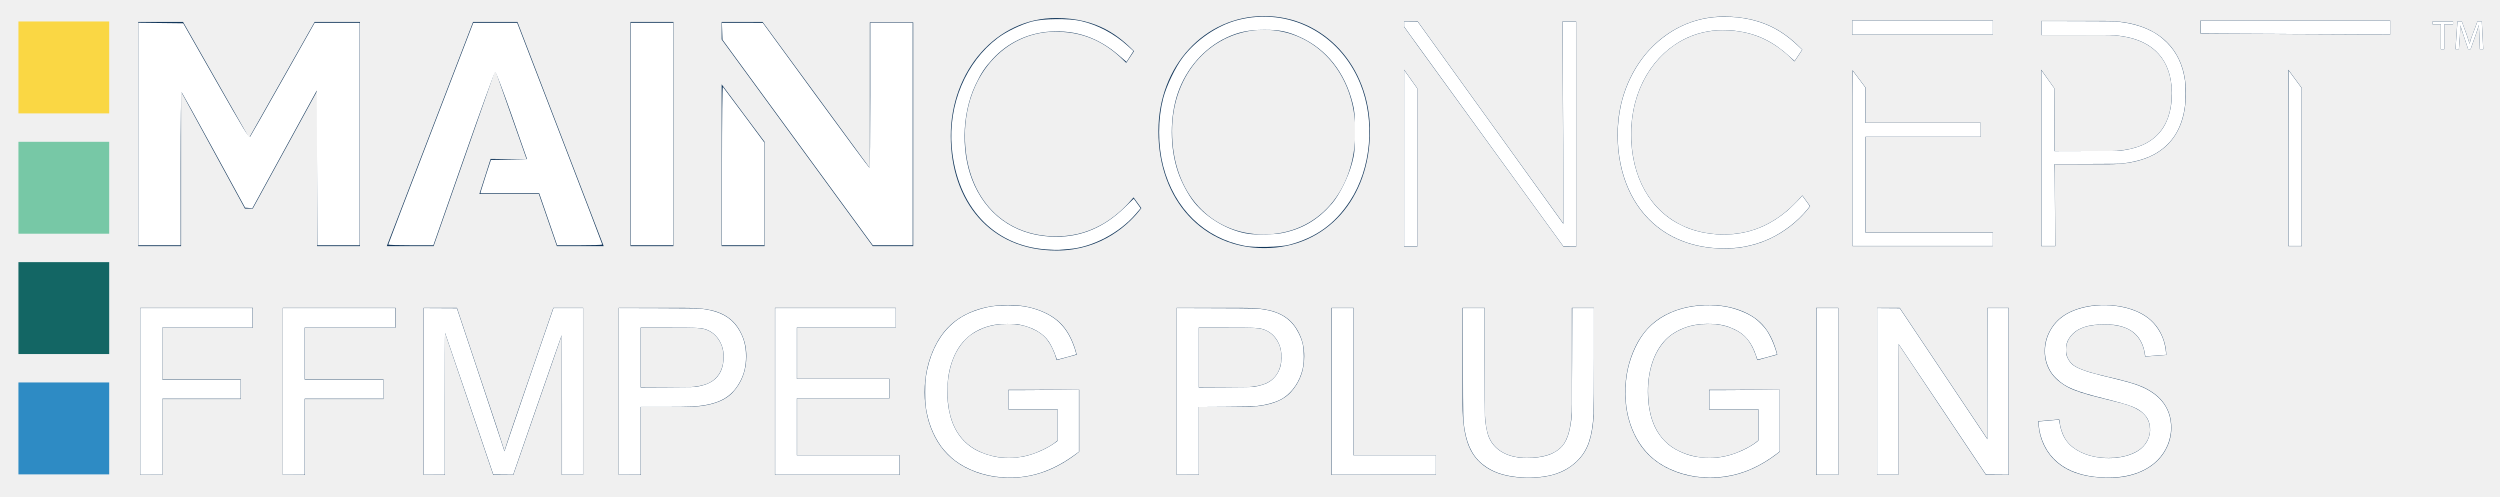
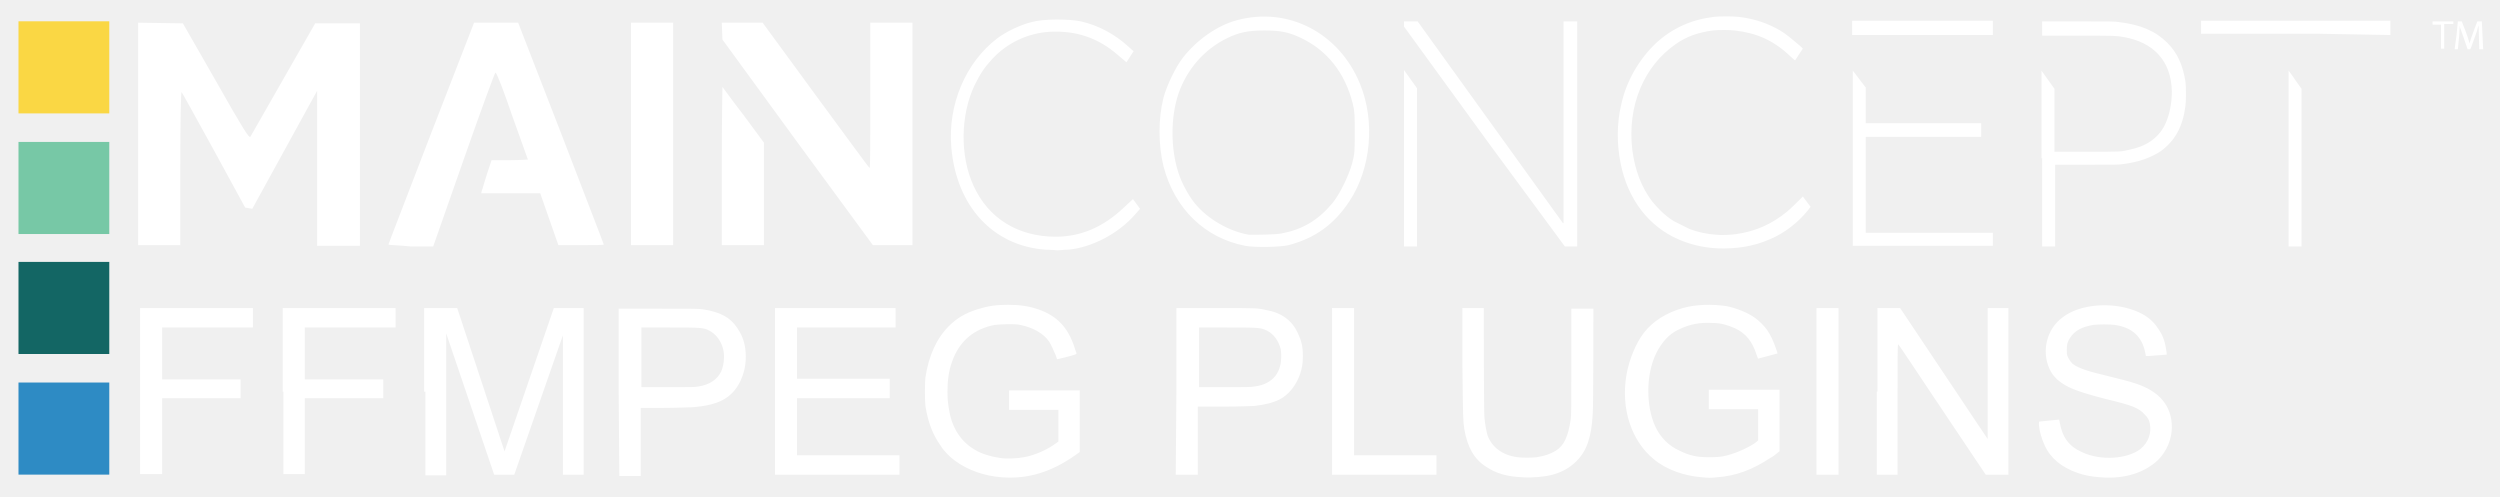
- <svg xmlns="http://www.w3.org/2000/svg" width="136mm" height="27mm" viewBox="0 0 136 27" version="1.1" id="svg247" xml:space="preserve">
-   <defs id="defs244">
-     <rect x="172.506" y="55.448" width="303.117" height="46.515" id="rect1231" />
-     <rect x="172.198" y="55.756" width="304.966" height="32.653" id="rect1225" />
-     <rect x="2.464" y="124.451" width="475.007" height="93.03" id="rect1169" />
-     <rect x="33.269" y="218.097" width="478.395" height="36.657" id="rect649" />
-     <rect x="256.91" y="235.655" width="213.476" height="25.876" id="rect639" />
-     <rect x="61.609" y="231.035" width="406.313" height="105.66" id="rect583" />
-     <rect x="172.506" y="55.448" width="303.117" height="46.515" id="rect1231-6" />
-     <rect x="172.506" y="55.448" width="481.326" height="88.247" id="rect1231-2" />
-   </defs>
-   <g id="layer1">
-     <g id="g451" transform="matrix(0.2651667,0,0,0.2651667,6.555594,38.8049)">
-       <g id="g1022" transform="translate(33.81052,-55.3263)">
-         <g id="g1148" transform="translate(-18.74947,-96.51365)">
-           <g id="g443-9" transform="translate(-20.33282,-4.002739)">
-             <g id="g429-3">
-               <path class="st0" d="m 175.6,37.4 c 0,-13.4 9.4,-24.2 21.6,-24.2 8.7,0 13.1,3.9 16,6.8 l -1.6,2.4 c -3.1,-3.1 -7.3,-6.4 -14.5,-6.4 -10.7,0 -18.6,9.4 -18.6,21.3 0,11.9 7.1,20.7 18.8,20.7 8.2,0 13.3,-5 15.8,-8 l 1.6,2.2 c -2.3,3.1 -8,8.7 -17.4,8.7 -13.7,0 -21.7,-10.2 -21.7,-23.5 z" id="path407-2" style="fill:#12365a" />
-               <polygon class="st0" points="360.6,23.9 363.3,27.5 363.3,34.7 386.9,34.7 386.9,37.6 363.3,37.6 363.3,57.2 389.4,57.2 389.4,60 360.6,60 " id="polygon409-5" style="fill:#12365a" />
-               <g id="g421-9">
-                 <path class="st0" d="m 402.1,40.5 h 11 c 8.8,0 13,-4.3 13,-11.9 0,-6.5 -3.6,-11.9 -13.7,-11.9 h -10.2 -2.9 v -2.9 h 13.1 c 11.4,0 16.6,6.4 16.6,14.7 0,9.4 -5.3,14.7 -15.9,14.7 h -11 l 0.1,16.8 h -2.9 V 23.8 l 2.7,3.8 0.1,12.9" id="path411-4" style="fill:#12365a" />
-                 <path class="st0" d="m 312.4,37.1 c 0,-13.4 9.5,-24.2 21.8,-24.2 8.8,0 13.2,3.9 16.1,6.8 l -1.6,2.4 c -3.1,-3.1 -7.4,-6.4 -14.7,-6.4 -10.8,0 -18.8,9.4 -18.8,21.3 0,11.9 7.2,20.6 19.1,20.6 8.3,0 13.4,-5 16,-8 l 1.6,2.2 c -2.3,3.1 -8.1,8.7 -17.5,8.7 -14,0 -22,-10.1 -22,-23.4 z" id="path413-4" style="fill:#12365a" />
-                 <rect x="360.5" y="13.7" class="st0" width="28.9" height="2.9" id="rect415-4" style="fill:#12365a" />
-                 <polygon class="st0" points="301.3,55.4 301.1,13.9 303.9,13.9 303.9,60.1 301.3,60.1 271.4,18.9 268.6,15 268.6,13.9 271.4,13.9 " id="polygon417-5" style="fill:#12365a" />
-                 <polygon class="st0" points="470.9,13.7 470.9,16.6 432,16.4 432,13.7 " id="polygon419-9" style="fill:#12365a" />
-               </g>
-               <path class="st0" d="m 261.6,36.4 c 0,13.8 -8.9,24 -21.7,24 -12.3,0 -21.7,-9.6 -21.7,-24 0,-13.4 9.5,-23.6 21.7,-23.6 12.2,0 21.7,10.2 21.7,23.6 z m -40.6,0 c 0,13 8.2,21.2 18.8,21.2 11,0 18.8,-8.7 18.8,-21.2 0,-11.9 -8.1,-20.8 -18.8,-20.8 -10.6,0.1 -18.8,8.9 -18.8,20.8 z" id="path423-7" style="fill:#12365a" />
-               <polygon class="st0" points="271.3,27.6 271.3,60.1 268.6,60.1 268.6,23.8 " id="polygon425-1" style="fill:#12365a" />
-               <polygon class="st0" points="452.8,27.6 452.8,60 450,60 450,23.8 " id="polygon427-0" style="fill:#12365a" />
-             </g>
-             <g id="g441-4">
-               <path class="st0" d="m 118.7,14 v 46 h -8.8 V 14 Z" id="path431-12" style="fill:#12365a" />
-               <polygon class="st0" points="69.5,60 82,24.3 82.3,24.3 88.6,42.2 81.2,42.1 78.9,49.3 91.1,49.3 94.8,60 104.4,60 86.7,14 77.6,14 59.9,60 " id="polygon433-60" style="fill:#12365a" />
-               <polygon class="st0" points="137.4,60 128.6,60 128.6,26.8 137.4,38.6 " id="polygon435-2" style="fill:#12365a" />
-               <polygon class="st0" points="159.6,60 167.9,60 167.9,14.1 159,14.1 159,44 137,14 128.6,14 128.6,17.6 " id="polygon437-9" style="fill:#12365a" />
-               <polygon class="st0" points="45.6,60 54.4,60 54.4,14 45.1,14 31.7,37.7 31.6,37.7 18.1,14 8.9,14 8.9,60 17.7,60 17.7,28.3 30.8,52.3 32.4,52.3 45.6,28.2 " id="polygon439-5" style="fill:#12365a" />
-             </g>
-           </g>
-           <g id="g449-51" transform="translate(-20.33282,-4.002739)">
-             <path class="st0" d="m 481.3,14.5 h -1.7 v -0.6 h 4.2 v 0.6 H 482 v 5.1 h -0.7 z" id="path445-1" style="fill:#12365a" />
-             <path class="st0" d="m 489.2,17 c 0,-0.8 -0.1,-1.7 -0.1,-2.4 v 0 c -0.2,0.7 -0.4,1.4 -0.7,2.2 l -1,2.8 h -0.5 L 486,16.9 c -0.3,-0.8 -0.5,-1.5 -0.7,-2.2 v 0 c 0,0.7 -0.1,1.7 -0.1,2.5 l -0.2,2.4 h -0.7 l 0.4,-5.7 h 0.9 l 1,2.7 c 0.2,0.7 0.4,1.3 0.6,1.9 v 0 c 0.1,-0.6 0.3,-1.2 0.6,-1.9 l 1,-2.7 h 0.9 l 0.3,5.7 h -0.7 z" id="path447-2" style="fill:#12365a" />
-           </g>
-           <rect style="fill:#fad744;fill-opacity:1;stroke-width:0.436" id="rect333-67" width="18.856" height="18.62" x="9.904" y="17.383" transform="rotate(90)" />
-           <rect style="fill:#77c8a6;fill-opacity:1;stroke-width:0.436" id="rect333-6-2" width="18.856" height="18.62" x="34.59" y="17.383" transform="rotate(90)" />
-           <rect style="fill:#136664;fill-opacity:1;stroke-width:0.436" id="rect333-6-9-8" width="18.856" height="18.62" x="59.276" y="17.383" transform="rotate(90)" />
-           <rect style="fill:#2e8bc4;fill-opacity:1;stroke-width:0.436" id="rect333-6-9-0-4" width="18.856" height="18.62" x="83.962" y="17.383" transform="rotate(90)" />
-         </g>
-         <text xml:space="preserve" transform="matrix(0.9978,0,0,0.9978,-58.22568,-89.78575)" id="text1223" style="font-size:32px;white-space:pre;shape-inside:url(#rect1225);display:inline;fill:#2e8bc4;fill-opacity:1" />
-         <g aria-label="FFMPEG PLUGINS" transform="matrix(0.9978,0,0,0.9978,-205.8165,-92.04234)" id="text1229-3" style="font-size:48px;font-family:Arial;-inkscape-font-specification:Arial;white-space:pre;shape-inside:url(#rect1231-2);fill:#12365a">
-           <path d="M 176.443,98.685 V 64.326 h 23.18 v 4.055 h -18.633 v 10.641 h 16.125 v 4.055 h -16.125 v 15.609 z" id="path215" />
-           <path d="M 205.764,98.685 V 64.326 h 23.18 v 4.055 h -18.633 v 10.641 h 16.125 v 4.055 h -16.125 v 15.609 z" id="path217" />
-           <path d="M 234.709,98.685 V 64.326 h 6.844 l 8.133,24.328 q 1.125,3.398 1.641,5.086 0.586,-1.875 1.828,-5.508 l 8.227,-23.906 h 6.117 v 34.359 h -4.383 V 69.928 l -9.984,28.758 h -4.102 l -9.938,-29.25 v 29.25 z" id="path219" />
-           <path d="M 274.834,98.685 V 64.326 h 12.961 q 3.422,0 5.227,0.328 2.531,0.422 4.242,1.617 1.711,1.172 2.742,3.305 1.055,2.133 1.055,4.688 0,4.383 -2.789,7.43 -2.789,3.023 -10.078,3.023 h -8.812 v 13.969 z m 4.547,-18.023 h 8.883 q 4.406,0 6.258,-1.641 1.852,-1.641 1.852,-4.617 0,-2.156 -1.102,-3.68 -1.078,-1.547 -2.859,-2.039 -1.148,-0.305 -4.242,-0.305 h -8.789 z" id="path221" />
-           <path d="M 306.943,98.685 V 64.326 h 24.844 v 4.055 h -20.297 v 10.523 h 19.008 v 4.031 h -19.008 v 11.695 h 21.094 v 4.055 z" id="path223" />
-           <path d="m 354.943,85.209 v -4.031 l 14.555,-0.023 v 12.75 q -3.352,2.672 -6.914,4.031 -3.562,1.336 -7.312,1.336 -5.062,0 -9.211,-2.156 -4.125,-2.18 -6.234,-6.281 -2.109,-4.102 -2.109,-9.164 0,-5.016 2.086,-9.352 2.109,-4.359 6.047,-6.469 3.938,-2.109 9.07,-2.109 3.727,0 6.727,1.219 3.023,1.195 4.734,3.352 1.711,2.156 2.602,5.625 l -4.102,1.125 q -0.773,-2.625 -1.922,-4.125 -1.148,-1.5 -3.281,-2.391 -2.133,-0.914 -4.734,-0.914 -3.117,0 -5.391,0.961 -2.273,0.938 -3.68,2.484 -1.383,1.547 -2.156,3.398 -1.312,3.188 -1.312,6.914 0,4.594 1.57,7.688 1.594,3.094 4.617,4.594 3.023,1.5 6.422,1.5 2.953,0 5.766,-1.125 2.812,-1.148 4.266,-2.438 v -6.398 z" id="path225" />
-           <path d="M 389.537,98.685 V 64.326 h 12.961 q 3.422,0 5.227,0.328 2.531,0.422 4.242,1.617 1.711,1.172 2.742,3.305 1.055,2.133 1.055,4.688 0,4.383 -2.789,7.43 -2.789,3.023 -10.078,3.023 h -8.812 v 13.969 z m 4.547,-18.023 h 8.883 q 4.406,0 6.258,-1.641 1.852,-1.641 1.852,-4.617 0,-2.156 -1.102,-3.68 -1.078,-1.547 -2.859,-2.039 -1.148,-0.305 -4.242,-0.305 h -8.789 z" id="path227" />
-           <path d="M 421.365,98.685 V 64.326 h 4.547 v 30.305 h 16.922 v 4.055 z" id="path229" />
-           <path d="m 470.795,64.326 h 4.547 v 19.852 q 0,5.18 -1.172,8.227 -1.172,3.047 -4.242,4.969 -3.047,1.898 -8.016,1.898 -4.828,0 -7.898,-1.664 -3.07,-1.664 -4.383,-4.805 -1.312,-3.164 -1.312,-8.625 V 64.326 h 4.547 v 19.828 q 0,4.477 0.82,6.609 0.844,2.109 2.859,3.258 2.039,1.148 4.969,1.148 5.016,0 7.148,-2.273 2.133,-2.273 2.133,-8.742 z" id="path231" />
-           <path d="m 498.99,85.209 v -4.031 l 14.555,-0.023 v 12.75 q -3.352,2.672 -6.914,4.031 -3.562,1.336 -7.312,1.336 -5.062,0 -9.211,-2.156 -4.125,-2.18 -6.234,-6.281 -2.109,-4.102 -2.109,-9.164 0,-5.016 2.086,-9.352 2.109,-4.359 6.047,-6.469 3.938,-2.109 9.07,-2.109 3.727,0 6.727,1.219 3.023,1.195 4.734,3.352 1.711,2.156 2.602,5.625 l -4.102,1.125 q -0.773,-2.625 -1.922,-4.125 -1.148,-1.5 -3.281,-2.391 -2.133,-0.914 -4.734,-0.914 -3.117,0 -5.391,0.961 -2.273,0.938 -3.68,2.484 -1.383,1.547 -2.156,3.398 -1.312,3.188 -1.312,6.914 0,4.594 1.57,7.688 1.594,3.094 4.617,4.594 3.023,1.5 6.422,1.5 2.953,0 5.766,-1.125 2.812,-1.148 4.266,-2.438 v -6.398 z" id="path233" />
-           <path d="M 521.021,98.685 V 64.326 h 4.547 v 34.359 z" id="path235" />
-           <path d="M 533.537,98.685 V 64.326 h 4.664 l 18.047,26.977 V 64.326 h 4.359 v 34.359 h -4.664 l -18.047,-27 v 27 z" id="path237" />
-           <path d="m 566.701,87.646 4.289,-0.375 q 0.305,2.578 1.406,4.242 1.125,1.641 3.469,2.672 2.344,1.008 5.273,1.008 2.602,0 4.594,-0.773 1.992,-0.773 2.953,-2.109 0.984,-1.359 0.984,-2.953 0,-1.617 -0.938,-2.812 -0.938,-1.219 -3.094,-2.039 -1.383,-0.539 -6.117,-1.664 -4.734,-1.148 -6.633,-2.156 -2.461,-1.289 -3.68,-3.188 -1.195,-1.922 -1.195,-4.289 0,-2.602 1.477,-4.852 1.477,-2.273 4.312,-3.445 2.836,-1.172 6.305,-1.172 3.82,0 6.727,1.242 2.93,1.219 4.5,3.609 1.57,2.391 1.688,5.414 l -4.359,0.328 q -0.352,-3.258 -2.391,-4.922 -2.016,-1.664 -5.977,-1.664 -4.125,0 -6.023,1.523 -1.875,1.5 -1.875,3.633 0,1.852 1.336,3.047 1.312,1.195 6.844,2.461 5.555,1.242 7.617,2.18 3,1.383 4.43,3.516 1.43,2.109 1.43,4.875 0,2.742 -1.57,5.18 -1.57,2.414 -4.523,3.773 -2.93,1.336 -6.609,1.336 -4.664,0 -7.828,-1.359 -3.141,-1.359 -4.945,-4.078 -1.781,-2.742 -1.875,-6.188 z" id="path239" />
-         </g>
-         <path style="fill:#ffffff;stroke-width:0.218" d="M 28.426,27.55 V 4.674 l 4.621,0.059 4.621,0.059 6.745,11.842 c 5.761,10.116 6.783,11.789 7.011,11.478 0.146,-0.2 3.192,-5.552 6.768,-11.892 l 6.502,-11.528 4.629,-0.004 4.629,-0.004 V 27.554 50.426 h -4.355 -4.355 l -0.056,-15.905 -0.056,-15.905 -6.624,12.104 -6.624,12.104 -0.744,-0.066 -0.744,-0.066 L 43.967,30.931 C 40.433,24.461 37.451,19.075 37.34,18.961 37.217,18.835 37.139,24.898 37.139,34.59 v 15.836 h -4.356 -4.356 z" id="path438" transform="matrix(0.9978,0,0,0.9978,-58.53305,-91.01522)" />
-         <path style="fill:#ffffff;stroke-width:0.218" d="m 79.832,50.283 c 0,-0.079 3.934,-10.371 8.743,-22.871 L 97.317,4.683 h 4.505 4.505 l 8.752,22.725 c 4.814,12.499 8.752,22.791 8.752,22.871 0,0.081 -2.088,0.147 -4.639,0.147 h -4.639 l -1.841,-5.336 -1.841,-5.336 -6.049,-8.72e-4 -6.049,-8.71e-4 0.142,-0.566 c 0.078,-0.311 0.564,-1.855 1.081,-3.431 l 0.939,-2.865 3.715,-0.06 c 2.043,-0.033 3.715,-0.089 3.715,-0.124 0,-0.036 -1.414,-4.077 -3.141,-8.98 -1.764,-5.006 -3.255,-8.915 -3.401,-8.915 -0.148,0 -2.933,7.64 -6.491,17.807 l -6.231,17.807 h -4.635 c -2.549,0 -4.635,-0.064 -4.635,-0.143 z" id="path440" transform="matrix(0.9978,0,0,0.9978,-58.53305,-91.01522)" />
-         <path style="fill:#ffffff;stroke-width:0.218" d="M 129.713,27.554 V 4.683 h 4.356 4.356 V 27.554 50.426 h -4.356 -4.356 z" id="path442" transform="matrix(0.9978,0,0,0.9978,-58.53305,-91.01522)" />
-         <path style="fill:#ffffff;stroke-width:0.218" d="m 148.445,34.045 c 0,-9.246 0.082,-16.29 0.189,-16.173 0.104,0.114 2.064,2.734 4.356,5.823 l 4.168,5.616 v 10.557 10.557 h -4.356 -4.356 z" id="path444" transform="matrix(0.9978,0,0,0.9978,-58.53305,-91.01522)" />
-         <path style="fill:#ffffff;stroke-width:0.218" d="m 164.006,29.294 -15.452,-21.132 -0.063,-1.739 -0.063,-1.739 4.202,0.007 4.202,0.007 10.891,14.904 c 5.99,8.197 10.965,14.908 11.054,14.914 0.09,0.005 0.163,-6.705 0.163,-14.911 V 4.683 h 4.356 4.356 V 27.554 50.426 h -4.098 -4.098 z" id="path446" transform="matrix(0.9978,0,0,0.9978,-58.53305,-91.01522)" />
-         <path style="fill:#ffffff;stroke-width:0.218" d="m 214.99,51.271 c -10.8,-0.815 -18.233,-8.879 -19.29,-20.928 -0.777,-8.849 2.872,-17.551 9.442,-22.52 1.732,-1.31 4.79,-2.788 7.017,-3.393 2.27,-0.616 7.618,-0.676 10.081,-0.113 3.446,0.788 6.836,2.586 9.622,5.104 l 1.188,1.074 -0.716,1.115 -0.716,1.115 -1.671,-1.428 c -4.172,-3.566 -8.701,-5.123 -13.978,-4.805 -4.552,0.275 -8.741,2.252 -11.825,5.583 -1.652,1.785 -2.412,2.927 -3.564,5.359 -2.934,6.195 -3.018,14.599 -0.205,20.687 3.127,6.768 9.203,10.569 16.874,10.558 5.184,-0.008 9.784,-1.972 13.877,-5.923 l 1.979,-1.911 0.708,0.986 0.708,0.986 -1.009,1.181 c -3.336,3.905 -8.914,6.835 -13.707,7.2 -0.853,0.065 -1.796,0.145 -2.096,0.177 -0.299,0.032 -1.525,-0.015 -2.723,-0.105 z" id="path448" transform="matrix(0.9978,0,0,0.9978,-58.53305,-91.01522)" />
-         <path style="fill:#ffffff;stroke-width:0.218" d="m 255.94,50.554 c -8.332,-1.616 -14.503,-7.645 -16.775,-16.39 -1.127,-4.337 -1.121,-9.689 0.015,-14.016 0.66,-2.512 2.499,-6.35 3.976,-8.294 2.772,-3.649 7.11,-6.619 11.264,-7.711 10.497,-2.761 20.993,2.648 25.236,13.003 3.151,7.689 2.309,17.437 -2.086,24.163 -3.091,4.731 -6.945,7.513 -12.481,9.011 -1.802,0.488 -7.138,0.624 -9.149,0.234 z m 7.55,-2.615 c 4.218,-0.813 7.468,-2.721 10.373,-6.09 1.512,-1.753 3.382,-5.522 4.121,-8.305 0.526,-1.982 0.58,-2.552 0.591,-6.317 0.01,-3.551 -0.055,-4.401 -0.459,-5.99 -1.628,-6.403 -5.377,-11.123 -10.808,-13.608 -2.586,-1.183 -4.241,-1.516 -7.448,-1.499 -3.145,0.017 -5.225,0.448 -7.662,1.589 -4.602,2.153 -8.307,6.379 -10.04,11.449 -1.658,4.854 -1.642,11.227 0.042,16.178 0.729,2.142 2.114,4.737 3.347,6.266 2.692,3.342 7.16,5.912 11.264,6.479 1.553,0.215 5.206,0.131 6.679,-0.152 z" id="path450" transform="matrix(0.9978,0,0,0.9978,-58.53305,-91.01522)" />
-         <path style="fill:#ffffff;stroke-width:0.054" d="M 306.352,29.852 C 298.049,18.405 290.679,8.237 289.975,7.256 L 288.695,5.472 V 4.954 4.436 l 1.401,0.015 1.401,0.015 14.911,20.693 c 8.201,11.381 14.932,20.73 14.958,20.774 0.026,0.045 0.063,0.065 0.083,0.045 0.029,-0.029 -0.088,-30.334 -0.152,-39.239 l -0.016,-2.301 h 1.377 1.377 V 27.554 50.671 l -1.293,-0.003 -1.293,-0.003 -15.098,-20.813 z" id="path452" transform="matrix(0.9978,0,0,0.9978,-58.53305,-91.01522)" />
-         <path style="fill:#ffffff;stroke-width:0.054" d="m 353.205,51.051 c -2.983,-0.16 -5.708,-0.785 -8.198,-1.881 -6.126,-2.698 -10.342,-8.243 -11.817,-15.543 -0.806,-3.988 -0.766,-8.286 0.111,-12.11 1.124,-4.9 3.676,-9.391 7.123,-12.536 3.464,-3.161 7.474,-4.983 11.983,-5.443 1.127,-0.115 3.861,-0.087 5.01,0.052 3.272,0.396 6.041,1.327 8.495,2.856 1.388,0.865 2.588,1.822 4.094,3.266 l 0.53,0.508 -0.768,1.153 c -0.422,0.634 -0.775,1.161 -0.784,1.172 -0.009,0.011 -0.379,-0.317 -0.823,-0.728 -3.621,-3.354 -7.013,-4.97 -11.562,-5.507 -1.122,-0.133 -3.456,-0.132 -4.493,9.498e-4 -2.886,0.37 -5.31,1.264 -7.65,2.82 -6.548,4.355 -9.969,12.704 -8.901,21.719 0.485,4.092 1.909,7.729 4.157,10.619 1.184,1.522 2.711,2.904 4.362,3.947 0.734,0.464 2.346,1.258 3.188,1.57 1.725,0.639 3.591,1.032 5.633,1.186 1.041,0.078 3.098,0.036 4.019,-0.084 3.908,-0.506 7.285,-2.021 10.494,-4.707 0.604,-0.506 2.241,-2.111 2.763,-2.71 l 0.387,-0.444 0.779,1.07 c 0.428,0.589 0.78,1.084 0.78,1.1 6.5e-4,0.017 -0.228,0.312 -0.509,0.656 -2.041,2.506 -4.912,4.72 -7.863,6.066 -3.25,1.481 -6.804,2.133 -10.543,1.932 z" id="path454" transform="matrix(0.9978,0,0,0.9978,-58.53305,-91.01522)" />
-         <path style="fill:#ffffff;stroke-width:0.054" d="m 380.888,32.526 c 0,-10.224 0.021,-18.013 0.047,-17.984 0.026,0.028 0.626,0.826 1.334,1.772 l 1.287,1.72 v 3.63 3.63 h 11.844 11.844 v 1.416 1.416 H 395.4 383.556 v 9.856 9.856 h 13.097 13.097 v 1.361 1.361 h -14.431 -14.431 z" id="path456" transform="matrix(0.9978,0,0,0.9978,-58.53305,-91.01522)" />
-         <path style="fill:#ffffff;stroke-width:0.054" d="M 380.834,5.663 V 4.22 h 14.458 14.458 v 1.443 1.443 h -14.458 -14.458 z" id="path458" transform="matrix(0.9978,0,0,0.9978,-58.53305,-91.01522)" />
-         <path style="fill:#ffffff;stroke-width:0.054" d="M 419.715,32.5 V 14.439 l 1.321,1.847 1.321,1.847 0.034,4.111 c 0.019,2.261 0.037,5.172 0.041,6.469 l 0.007,2.357 6.603,-0.02 c 7.25,-0.022 6.925,-0.008 8.714,-0.368 3.438,-0.691 5.989,-2.442 7.383,-5.067 0.998,-1.879 1.505,-4.399 1.407,-6.993 C 446.304,12.328 442.833,8.476 436.487,7.463 435.002,7.226 434.579,7.215 426.976,7.215 h -7.261 V 5.769 4.324 l 7.501,0.02 c 6.657,0.018 7.59,0.03 8.291,0.113 4.49,0.531 7.611,1.864 10.021,4.281 2.073,2.079 3.266,4.616 3.74,7.953 0.137,0.965 0.137,3.957 -10e-4,4.983 -0.569,4.236 -2.193,7.192 -5.092,9.269 -1.952,1.398 -4.475,2.267 -7.742,2.666 -0.636,0.078 -1.633,0.093 -7.37,0.111 l -6.635,0.021 0.032,1.89 c 0.018,1.039 0.047,4.824 0.065,8.411 l 0.033,6.521 h -1.421 -1.421 z" id="path460" transform="matrix(0.9978,0,0,0.9978,-58.53305,-91.01522)" />
-         <path style="fill:#ffffff;stroke-width:0.054" d="m 476.43,7.02 c -7.398,-0.039 -15.809,-0.087 -18.692,-0.107 l -5.241,-0.037 V 5.548 4.22 h 19.468 19.468 v 1.443 1.443 l -0.776,-0.008 c -0.427,-0.004 -6.829,-0.04 -14.226,-0.079 z" id="path462" transform="matrix(0.9978,0,0,0.9978,-58.53305,-91.01522)" />
-         <path style="fill:#ffffff;stroke-width:0.054" d="m 470.522,32.501 c 0,-9.934 0.01,-18.051 0.022,-18.038 0.012,0.012 0.625,0.841 1.361,1.842 l 1.339,1.819 v 16.219 16.219 h -1.361 -1.361 z" id="path466" transform="matrix(0.9978,0,0,0.9978,-58.53305,-91.01522)" />
-         <path style="fill:#ffffff;stroke-width:0.014" d="m 505.069,7.266 c 0.11,-1.563 0.201,-2.843 0.201,-2.845 4.6e-4,-0.002 0.201,-0.003 0.447,-0.003 l 0.446,3.155e-4 0.494,1.337 c 0.272,0.735 0.512,1.395 0.533,1.467 0.221,0.732 0.552,1.767 0.573,1.789 0.006,0.007 0.015,-0.012 0.021,-0.041 0.073,-0.433 0.253,-1.021 0.481,-1.58 0.051,-0.126 0.322,-0.846 0.602,-1.6 L 509.375,4.418 h 0.445 0.445 l 0.009,0.126 c 0.006,0.093 0.293,5.531 0.293,5.56 0,0.003 -0.155,0.005 -0.344,0.005 h -0.344 l -0.051,-1.378 c -0.028,-0.758 -0.057,-1.547 -0.065,-1.754 -0.008,-0.206 -0.026,-0.571 -0.041,-0.81 -0.015,-0.239 -0.031,-0.574 -0.036,-0.745 -0.005,-0.171 -0.013,-0.305 -0.019,-0.3 -0.005,0.006 -0.057,0.176 -0.115,0.378 -0.144,0.503 -0.31,1.03 -0.439,1.396 -0.114,0.322 -1.124,3.148 -1.14,3.189 -0.008,0.021 -0.034,0.024 -0.256,0.024 l -0.247,-5e-5 -0.492,-1.467 c -0.271,-0.807 -0.556,-1.657 -0.635,-1.889 -0.079,-0.232 -0.206,-0.633 -0.282,-0.892 -0.076,-0.258 -0.151,-0.513 -0.167,-0.565 l -0.029,-0.095 -0.01,0.279 c -0.006,0.153 -0.023,0.509 -0.038,0.79 -0.044,0.799 -0.054,1.042 -0.054,1.23 -1.5e-4,0.139 -0.164,2.241 -0.198,2.538 l -0.008,0.071 h -0.343 -0.343 z" id="path468" transform="matrix(0.9978,0,0,0.9978,-58.53305,-91.01522)" />
-         <path style="fill:#ffffff;stroke-width:0.014" d="M 501.867,7.556 V 5.003 h -0.858 -0.858 V 4.71 4.418 h 2.103 2.103 v 0.293 0.293 h -0.905 -0.905 v 2.553 2.553 h -0.34 -0.34 z" id="path470" transform="matrix(0.9978,0,0,0.9978,-58.53305,-91.01522)" />
-         <path style="fill:#ffffff;stroke-width:0.077" d="m 431.919,98.151 c -1.86,-0.127 -3.341,-0.4 -4.826,-0.887 -3.077,-1.009 -5.412,-2.962 -6.719,-5.621 -0.7,-1.423 -1.07,-2.756 -1.204,-4.328 -0.053,-0.622 -0.051,-0.632 0.129,-0.67 0.145,-0.031 3.817,-0.356 4.004,-0.354 0.026,1.54e-4 0.089,0.26 0.14,0.578 0.497,3.08 1.825,4.9 4.497,6.164 3.81,1.801 9.469,1.468 12.182,-0.717 1.595,-1.285 2.297,-3.306 1.81,-5.21 -0.198,-0.775 -0.474,-1.273 -1.039,-1.88 -1.239,-1.328 -2.507,-1.835 -8.127,-3.247 -6.114,-1.536 -8.059,-2.336 -9.86,-4.056 -0.797,-0.761 -1.234,-1.346 -1.66,-2.223 -1.738,-3.573 -0.544,-8.105 2.782,-10.559 3.527,-2.602 10.013,-3.166 14.82,-1.289 2.15,0.84 3.684,2.021 4.799,3.696 1.004,1.509 1.497,2.947 1.705,4.977 l 0.045,0.443 -0.212,1.6e-5 c -0.245,1.7e-5 -3.005,0.204 -3.649,0.269 l -0.433,0.044 -0.13,-0.724 c -0.606,-3.368 -2.656,-5.247 -6.281,-5.758 -0.963,-0.136 -3.408,-0.113 -4.414,0.042 -2.355,0.362 -3.883,1.209 -4.835,2.682 -0.497,0.769 -0.648,1.334 -0.642,2.405 0.004,0.775 0.034,0.999 0.184,1.386 0.241,0.622 0.63,1.197 1.09,1.61 0.788,0.709 2.801,1.484 5.69,2.192 4.837,1.185 5.852,1.449 7.013,1.826 5.028,1.634 7.619,4.706 7.619,9.034 0,2.412 -1.043,4.887 -2.797,6.64 -2.635,2.632 -6.736,3.872 -11.681,3.533 z" id="path472" transform="matrix(0.9978,0,0,0.9978,-58.53305,-91.01522)" />
-         <path style="fill:#ffffff;stroke-width:0.077" d="M 385.943,80.476 V 63.34 l 2.33,0.02 2.33,0.02 9.01,13.469 9.01,13.469 0.019,-13.489 0.019,-13.489 h 2.156 2.156 v 17.136 17.136 l -2.321,-0.02 -2.321,-0.02 -8.944,-13.379 c -4.919,-7.358 -8.986,-13.421 -9.038,-13.473 -0.075,-0.075 -0.094,2.743 -0.094,13.398 V 97.612 h -2.156 -2.156 z" id="path474" transform="matrix(0.9978,0,0,0.9978,-58.53305,-91.01522)" />
-         <path style="fill:#ffffff;stroke-width:0.077" d="M 373.467,80.477 V 63.342 h 2.233 2.233 v 17.135 17.135 h -2.233 -2.233 z" id="path476" transform="matrix(0.9978,0,0,0.9978,-58.53305,-91.01522)" />
-         <path style="fill:#ffffff;stroke-width:0.077" d="m 350.056,98.142 c -3.761,-0.271 -7.473,-1.654 -10.011,-3.729 -4.527,-3.7 -6.643,-10.262 -5.576,-17.287 0.469,-3.089 1.831,-6.409 3.544,-8.636 1.859,-2.419 4.685,-4.212 7.997,-5.077 2.828,-0.739 6.108,-0.863 8.948,-0.338 2.038,0.376 4.384,1.322 5.819,2.345 0.817,0.583 1.973,1.763 2.489,2.542 0.636,0.96 1.301,2.37 1.724,3.657 0.22,0.668 0.385,1.228 0.368,1.245 -0.045,0.045 -3.994,1.118 -4.012,1.09 -0.009,-0.013 -0.113,-0.318 -0.232,-0.678 -0.954,-2.886 -2.28,-4.52 -4.531,-5.584 -1.548,-0.731 -2.814,-1.024 -4.716,-1.09 -2.543,-0.088 -4.557,0.286 -6.482,1.203 -1.817,0.865 -3.057,1.934 -4.16,3.584 -2.116,3.165 -2.919,8.049 -2.096,12.744 0.491,2.802 1.523,4.921 3.227,6.624 0.861,0.861 1.73,1.463 2.937,2.034 1.907,0.902 3.53,1.278 5.766,1.334 1.699,0.043 2.717,-0.063 4.183,-0.435 2.054,-0.521 4.616,-1.737 5.963,-2.831 l 0.327,-0.266 v -3.229 -3.229 h -5.044 -5.044 v -1.964 -1.964 h 3.414 c 1.878,0 5.135,-0.023 7.239,-0.051 l 3.825,-0.051 v 6.359 6.359 l -0.481,0.381 c -0.265,0.21 -0.863,0.641 -1.328,0.958 -3.556,2.421 -7.101,3.704 -11.013,3.986 -1.208,0.087 -1.758,0.086 -3.042,-0.007 z" id="path478" transform="matrix(0.9978,0,0,0.9978,-58.53305,-91.01522)" />
-         <path style="fill:#ffffff;stroke-width:0.077" d="m 313.052,98.177 c -3.184,-0.195 -5.48,-0.854 -7.416,-2.128 -2.501,-1.646 -3.903,-4.056 -4.513,-7.755 -0.303,-1.837 -0.302,-1.801 -0.331,-13.496 l -0.029,-11.455 h 2.237 2.237 v 10.728 c 0,6.62 0.03,11.124 0.079,11.764 0.103,1.351 0.401,2.988 0.685,3.767 0.895,2.452 3.087,4.031 6.197,4.464 0.857,0.119 2.974,0.102 3.99,-0.032 1.653,-0.218 2.787,-0.605 3.888,-1.324 1.722,-1.126 2.554,-2.91 3.006,-6.445 0.101,-0.792 0.124,-2.598 0.153,-11.927 l 0.034,-10.993 h 2.228 2.228 l -10e-4,10.069 c -6.1e-4,5.538 -0.035,10.747 -0.077,11.576 -0.245,4.857 -1.192,7.612 -3.352,9.749 -1.337,1.323 -2.992,2.276 -4.926,2.836 -1.684,0.488 -4.228,0.732 -6.315,0.604 z" id="path480" transform="matrix(0.9978,0,0,0.9978,-58.53305,-91.01522)" />
-         <path style="fill:#ffffff;stroke-width:0.077" d="M 273.814,80.477 V 63.342 h 2.233 2.233 v 15.133 15.133 h 8.471 8.471 v 2.002 2.002 h -10.705 -10.705 z" id="path482" transform="matrix(0.9978,0,0,0.9978,-58.53305,-91.01522)" />
-         <path style="fill:#ffffff;stroke-width:0.077" d="M 241.932,80.472 V 63.333 l 8.182,0.032 c 8.429,0.033 8.588,0.039 10.326,0.366 3.138,0.592 5.27,2.13 6.557,4.732 0.83,1.678 1.076,2.78 1.076,4.813 0,1.574 -0.097,2.244 -0.511,3.54 -0.748,2.339 -2.388,4.389 -4.274,5.343 -1.326,0.671 -2.929,1.096 -5.145,1.367 -0.411,0.05 -2.925,0.1 -6.18,0.123 l -5.487,0.038 v 6.962 6.962 h -2.272 -2.272 z m 15.935,-0.951 c 1.041,-0.174 1.994,-0.454 2.679,-0.788 1.31,-0.639 2.329,-1.921 2.727,-3.432 0.245,-0.929 0.28,-2.401 0.081,-3.362 -0.362,-1.743 -1.405,-3.19 -2.805,-3.891 -1.325,-0.663 -1.762,-0.699 -8.547,-0.701 l -5.526,-0.001 v 6.166 6.166 l 5.41,-0.031 c 3.813,-0.022 5.579,-0.059 5.981,-0.126 z" id="path484" transform="matrix(0.9978,0,0,0.9978,-58.53305,-91.01522)" />
-         <path style="fill:#ffffff;stroke-width:0.077" d="m 206.006,98.143 c -3.639,-0.274 -7.087,-1.509 -9.689,-3.471 -0.87,-0.656 -2.225,-2.044 -2.825,-2.895 -1.677,-2.377 -2.686,-4.994 -3.169,-8.22 -0.142,-0.946 -0.142,-4.906 0,-5.853 0.664,-4.435 2.317,-8.033 4.838,-10.531 1.621,-1.607 3.379,-2.652 5.802,-3.449 2.087,-0.687 3.798,-0.945 6.276,-0.946 2.476,-0.001 4.314,0.289 6.233,0.983 3.891,1.409 6.094,3.721 7.47,7.838 0.194,0.58 0.352,1.105 0.352,1.167 0,0.071 -0.153,0.157 -0.404,0.23 -1.233,0.356 -3.548,0.974 -3.569,0.952 -0.014,-0.014 -0.151,-0.388 -0.304,-0.83 -0.335,-0.968 -0.905,-2.162 -1.358,-2.846 -1.145,-1.73 -3.268,-2.968 -6.032,-3.519 -1.057,-0.211 -3.898,-0.188 -5.152,0.042 -4.332,0.792 -7.283,3.348 -8.737,7.571 -0.662,1.923 -0.942,3.728 -0.943,6.072 -2.6e-4,1.767 0.08,2.672 0.361,4.082 0.721,3.618 2.524,6.295 5.306,7.881 1.328,0.757 3.239,1.393 4.896,1.628 1.467,0.208 3.582,0.141 5.077,-0.162 2.247,-0.456 4.921,-1.64 6.642,-2.941 l 0.366,-0.277 V 87.392 84.135 h -5.044 -5.044 v -1.964 -1.964 h 3.414 c 1.878,0 5.135,-0.023 7.239,-0.051 l 3.825,-0.051 v 6.391 6.391 l -0.905,0.659 c -4.813,3.507 -9.64,4.994 -14.921,4.596 z" id="path486" transform="matrix(0.9978,0,0,0.9978,-58.53305,-91.01522)" />
-         <path style="fill:#ffffff;stroke-width:0.077" d="M 159.375,80.477 V 63.342 h 12.399 12.399 v 2.002 2.002 h -10.166 -10.166 v 5.275 5.275 h 9.511 9.511 v 2.002 2.002 h -9.511 -9.511 v 5.853 5.853 h 10.551 10.551 v 2.002 2.002 H 172.159 159.375 Z" id="path488" transform="matrix(0.9978,0,0,0.9978,-58.53305,-91.01522)" />
-         <path style="fill:#ffffff;stroke-width:0.077" d="M 127.262,80.473 V 63.333 l 8.144,0.028 c 7.286,0.025 8.249,0.043 9.145,0.166 3.439,0.472 5.644,1.658 7.099,3.82 1.193,1.773 1.739,3.635 1.739,5.93 -4.6e-4,1.848 -0.348,3.441 -1.065,4.877 -1.786,3.579 -4.569,5.092 -10.006,5.442 -0.635,0.041 -3.278,0.075 -5.872,0.076 l -4.717,0.002 v 6.97 6.97 h -2.233 -2.233 z m 16.288,-1.021 c 2.425,-0.463 3.838,-1.413 4.657,-3.13 0.575,-1.206 0.747,-3.187 0.399,-4.612 -0.395,-1.619 -1.474,-3.041 -2.806,-3.698 -1.259,-0.621 -1.828,-0.666 -8.573,-0.666 h -5.498 v 6.166 6.166 l 5.487,-0.033 c 5.179,-0.031 5.535,-0.042 6.334,-0.195 z" id="path490" transform="matrix(0.9978,0,0,0.9978,-58.53305,-91.01522)" />
-         <path style="fill:#ffffff;stroke-width:0.077" d="M 87.139,80.476 V 63.34 l 3.399,0.02 3.399,0.02 4.111,12.316 c 2.261,6.774 4.462,13.391 4.892,14.706 l 0.78,2.39 1.094,-3.27 c 0.602,-1.798 2.784,-8.173 4.849,-14.167 2.065,-5.993 3.84,-11.148 3.944,-11.455 l 0.19,-0.558 h 3.035 3.035 v 17.135 17.135 h -2.156 -2.156 v -14.378 c 0,-8.093 -0.029,-14.346 -0.067,-14.305 -0.037,0.04 -2.298,6.51 -5.025,14.378 l -4.958,14.305 -2.036,-0.019 -2.036,-0.019 L 96.497,83.04 C 93.781,75.047 91.535,68.483 91.505,68.453 91.475,68.423 91.451,74.972 91.451,83.006 v 14.607 h -2.156 -2.156 z" id="path492" transform="matrix(0.9978,0,0,0.9978,-58.53305,-91.01522)" />
-         <path style="fill:#ffffff;stroke-width:0.077" d="M 58.182,80.477 V 63.342 H 69.734 81.286 v 2.002 2.002 h -9.318 -9.318 v 5.352 5.352 h 8.086 8.086 v 1.964 1.964 h -8.086 -8.086 v 7.817 7.817 H 60.416 58.182 Z" id="path494" transform="matrix(0.9978,0,0,0.9978,-58.53305,-91.01522)" />
-         <path style="fill:#ffffff;stroke-width:0.077" d="M 28.841,80.477 V 63.342 h 11.552 11.552 v 2.002 2.002 h -9.28 -9.28 v 5.352 5.352 h 8.048 8.048 v 1.964 1.964 h -8.048 -8.048 v 7.817 7.817 h -2.272 -2.272 z" id="path496" transform="matrix(0.9978,0,0,0.9978,-58.53305,-91.01522)" />
-         <path style="fill:#ffffff;stroke-width:0.054" d="M 288.695,32.531 V 14.391 l 1.332,1.871 1.332,1.871 0.002,16.269 0.002,16.269 h -1.334 -1.334 z" id="path498" transform="matrix(0.9978,0,0,0.9978,-58.53305,-91.01522)" />
-       </g>
-       <text xml:space="preserve" transform="matrix(0.9978,0,0,0.9978,-24.72254,-146.3415)" id="text637" style="white-space:pre;shape-inside:url(#rect639);display:inline;fill:#000000" />
-     </g>
-   </g>
-   <style type="text/css" id="style251">
- 	.st0{fill:#12365A;}
- </style>
-   <style type="text/css" id="style328">
- 	.st0{fill:#FFFFFF;}
- </style>
-   <style type="text/css" id="style405">
- 	.st0{fill:#12365A;}
- </style>
+ <svg xmlns="http://www.w3.org/2000/svg" enable-background="new 0 0 385.5 76.5" viewBox="0 0 385.5 76.5">
+   <path d="m2.851 3.286h14v14.2h-14z" fill="#fad744" />
+   <path d="m2.851 21.886h14v14.2h-14z" fill="#77c8a6" />
+   <path d="m2.851 40.386h14v14.2h-14z" fill="#136664" />
+   <path d="m2.851 58.986h14v14.2h-14z" fill="#2e8bc4" />
+   <path d="m21.3 20.7v-17.2l6.9.1 5.1 8.9c4.3 7.6 5.1 8.8 5.3 8.6.1-.2 10-17.5 10-17.5h6.9v34.3h-6.6v-23.9l-10 18.2-1.1-.2-4.8-8.8c-2.7-4.9-4.9-8.9-5-9s-.2 4.5-.2 11.7v11.9h-6.5zm38.6 17c0-.1 3-7.8 6.6-17.2l6.6-17h6.8l6.6 17c3.6 9.4 6.6 17.1 6.6 17.2s-1.6.1-3.5.1h-3.5l-2.8-8h-9.1l.1-.4c.1-.2.4-1.4.8-2.6l.7-2.1h2.8c1.5 0 2.8-.1 2.8-.1s-1.1-3.1-2.4-6.7c-1.3-3.8-2.4-6.7-2.6-6.7-.1 0-2.2 5.7-4.9 13.4l-4.7 13.4h-3.5c-1.9-.2-3.4-.2-3.4-.3zm37.4-17v-17.2h6.5v34.3h-6.5zm14 4.8c0-6.9.1-12.2.1-12.1.1.1 1.5 2.1 3.3 4.4l3.1 4.2v15.8h-6.5zm11.7-3.5-11.6-15.9-.1-2.6h6.3l8.2 11.2c4.5 6.1 8.2 11.2 8.3 11.2s.1-5 .1-11.2v-11.2h6.5v34.3h-6.1zm38.2 16.5c-8.1-.6-13.7-6.7-14.5-15.7-.6-6.6 2.2-13.2 7.1-16.9 1.3-1 3.6-2.1 5.3-2.5 1.7-.5 5.7-.5 7.6-.1 2.6.6 5.1 1.9 7.2 3.8l.9.8-1.1 1.7-1.3-1.1c-3.1-2.7-6.5-3.8-10.5-3.6-3.4.2-6.6 1.7-8.9 4.2-1.2 1.3-1.8 2.2-2.7 4-2.2 4.6-2.3 10.9-.2 15.5 2.3 5.1 6.9 7.9 12.7 7.9 3.9 0 7.3-1.5 10.4-4.4l1.5-1.4 1.1 1.5-.8.9c-2.5 2.9-6.7 5.1-10.3 5.4-.6 0-1.3.1-1.6.1s-1-.1-1.9-.1zm30.8-.6c-6.2-1.2-10.9-5.7-12.6-12.3-.8-3.3-.8-7.3 0-10.5.5-1.9 1.9-4.8 3-6.2 2.1-2.7 5.3-5 8.4-5.8 7.9-2.1 15.7 2 18.9 9.8 2.4 5.8 1.7 13.1-1.6 18.1-2.3 3.5-5.2 5.7-9.4 6.8-1.2.3-5.2.4-6.7.1zm5.6-1.9c3.2-.6 5.6-2 7.8-4.6 1.1-1.3 2.5-4.1 3.1-6.2.4-1.5.4-1.9.4-4.7 0-2.7 0-3.3-.3-4.5-1.2-4.8-4-8.3-8.1-10.2-1.9-.9-3.2-1.1-5.6-1.1s-3.9.3-5.7 1.2c-3.5 1.7-6.2 4.8-7.5 8.6-1.2 3.6-1.2 8.4 0 12.1.5 1.6 1.6 3.6 2.5 4.7 2 2.5 5.4 4.4 8.4 4.9 1.2 0 3.9 0 5-.2zm32.2-13.6-13.3-18.3v-.8h2.1l22.4 31.1h.1v-31.1h2.1v34.7h-1.9zm35.1 15.9c-2.2-.1-4.3-.6-6.1-1.4-4.6-2-7.8-6.2-8.9-11.7-.6-3-.6-6.2.1-9.1.8-3.7 2.8-7 5.3-9.4 2.6-2.4 5.6-3.7 9-4.1.8-.1 2.9-.1 3.8 0 2.5.3 4.5 1 6.4 2.1 1 .6 1.9 1.4 3.1 2.4l.4.4-.6.9c-.3.5-.6.9-.6.9s-.3-.2-.6-.5c-2.7-2.6-5.3-3.7-8.7-4.1-.8-.1-2.6-.1-3.4 0-2.2.3-4 .9-5.7 2.1-4.9 3.4-7.5 9.5-6.7 16.3.4 3.1 1.4 5.8 3.1 8 .9 1.1 2 2.2 3.3 3l2.4 1.2c1.3.5 2.7.8 4.2.9.8.1 2.3 0 3-.1 2.9-.4 5.5-1.5 7.9-3.5.5-.4 1.7-1.6 2.1-2l.3-.3 1.2 1.6s-.2.2-.4.5c-1.5 1.9-3.7 3.6-5.9 4.5-2.5 1.1-5.2 1.5-8 1.4zm20.8-13.9v-13.5s.5.6 1 1.3l1 1.3v5.5h17.8v2.1h-17.8v14.8h19.6v2h-21.6zm-.1-20.2v-1h21.7v2.2h-21.7zm29.2 20.2v-13.5l2 2.8v9.7h5c5.4 0 5.2 0 6.5-.3 2.6-.5 4.5-1.8 5.5-3.8.7-1.4 1.1-3.3 1.1-5.2-.1-4.7-2.8-7.6-7.5-8.4-1.1-.2-1.4-.2-7.1-.2h-5.4v-2.2h5.6c5 0 5.7 0 6.2.1 3.4.4 5.7 1.4 7.5 3.2 1.6 1.6 2.4 3.5 2.8 6 .1.7.1 3 0 3.7-.4 3.2-1.6 5.4-3.8 7-1.5 1-3.4 1.7-5.8 2-.5.1-1.2.1-5.5.1h-5v12.6h-2v-13.6zm42.5-19.2h-17.9v-2h29.2v2.2zm-4.4 19.2v-13.5s.5.6 1 1.4l1 1.4v24.3h-2zm25.9-19 .2-2.1h.6s.8 2 .8 2.1c.2.5.4 1.3.4 1.3.1-.3.2-.8.4-1.2 0-.1.8-2.2.8-2.2h.7s.2 4.2.2 4.3h-.6l-.1-3.7s0 .1-.1.3c-.1.4-.2.8-.3 1s-.8 2.4-.9 2.4h-.4s-1-3-1.1-3.2-.1-.5-.1-.5-.1 1.6-.1 1.7-.2 2-.2 2h-.5zm-2.4.3v-1.9h-1.3v-.5h3.2v.4h-1.4v3.8h-.5zm-52.5 67.9c-1.4-.1-2.5-.3-3.6-.7-2.3-.8-4.1-2.2-5-4.2-.5-1.1-.8-2.1-.9-3.2 0-.5 0-.5.1-.5s2.9-.3 3-.3c0 0 .1.2.1.4.4 2.3 1.4 3.7 3.4 4.6 2.9 1.4 7.1 1.1 9.1-.5 1.2-1 1.7-2.5 1.4-3.9-.1-.6-.4-1-.8-1.4-.9-1-1.9-1.4-6.1-2.4-4.6-1.2-6-1.8-7.4-3-.6-.6-.9-1-1.2-1.7-1.2-2.7-.4-6.1 2.1-7.9 2.6-2 7.5-2.4 11.1-1 1.6.6 2.8 1.5 3.6 2.8.8 1.1 1.1 2.2 1.3 3.7v.3h-.2c-.2 0-2.3.2-2.7.2h-.3l-.1-.5c-.5-2.5-2-3.9-4.7-4.3-.7-.1-2.6-.1-3.3 0-1.8.3-2.9.9-3.6 2-.4.6-.5 1-.5 1.8 0 .6 0 .7.1 1 .2.5.5.9.8 1.2.6.5 2.1 1.1 4.3 1.6 3.6.9 4.4 1.1 5.3 1.4 3.8 1.2 5.7 3.5 5.7 6.8 0 1.8-.8 3.7-2.1 5-2.1 2-5.2 3-8.9 2.7zm-34.4-13.2v-12.9h3.5l13.5 20.2v-20.2h3.2v25.7h-3.5l-6.7-10c-3.7-5.5-6.7-10.1-6.8-10.1-.1-.1-.1 2.1-.1 10v10.1h-3.2v-12.8zm-9.4 0v-12.9h3.4v25.7h-3.4zm-17.6 13.2c-2.8-.2-5.6-1.2-7.5-2.8-3.4-2.8-5.1-7.7-4.2-13 .4-2.3 1.4-4.8 2.7-6.5 1.4-1.8 3.5-3.1 6-3.8 2.1-.6 4.6-.6 6.7-.3 1.5.3 3.3 1 4.4 1.8.6.4 1.5 1.3 1.9 1.9.5.7 1 1.8 1.3 2.7.2.5.3.9.3.9l-3 .8s-.1-.2-.2-.5c-.7-2.2-1.7-3.4-3.4-4.2-1.2-.5-2.1-.8-3.5-.8-1.9-.1-3.4.2-4.9.9-1.4.6-2.3 1.5-3.1 2.7-1.6 2.4-2.2 6-1.6 9.6.4 2.1 1.1 3.7 2.4 5 .6.6 1.3 1.1 2.2 1.5 1.4.7 2.6 1 4.3 1 1.3 0 2 0 3.1-.3 1.5-.4 3.5-1.3 4.5-2.1l.2-.2v-4.8h-7.6v-3h10.9v9.5l-.4.3c-.2.2-.6.5-1 .7-2.7 1.8-5.3 2.8-8.3 3-.8.1-1.2.1-2.2 0zm-27.7 0c-2.4-.1-4.1-.6-5.6-1.6-1.9-1.2-2.9-3-3.4-5.8-.2-1.4-.2-1.4-.3-10.1v-8.6h3.3s0 16.4.1 16.9c.1 1 .3 2.2.5 2.8.7 1.8 2.3 3 4.6 3.3.6.1 2.2.1 3 0 1.2-.2 2.1-.5 2.9-1 1.3-.8 1.9-2.2 2.3-4.8.1-.6.1-1.9.1-8.9v-8.2h3.4s0 15.6-.1 16.2c-.2 3.6-.9 5.7-2.5 7.3-1 1-2.2 1.7-3.7 2.1-1.1.3-3 .5-4.6.4zm-29.4-13.2v-12.9h3.4v22.7h12.7v3h-16.1zm-24 0v-12.9h6.1c6.3 0 6.4 0 7.7.3 2.4.4 4 1.6 4.9 3.5.6 1.3.8 2.1.8 3.6 0 1.2-.1 1.7-.4 2.7-.6 1.8-1.8 3.3-3.2 4-1 .5-2.2.8-3.9 1-.3 0-2.2.1-4.6.1h-4.1v10.5h-3.4zm12-.8c.8-.1 1.5-.3 2-.6 1-.5 1.7-1.4 2-2.6.2-.7.2-1.8.1-2.5-.3-1.3-1.1-2.4-2.1-2.9s-1.3-.5-6.4-.5h-4.1v9.2h4.1c2.8 0 4.1 0 4.4-.1zm-38.9 14c-2.7-.2-5.3-1.1-7.3-2.6-.7-.5-1.7-1.5-2.1-2.2-1.3-1.8-2-3.7-2.4-6.2-.1-.7-.1-3.7 0-4.4.5-3.3 1.7-6 3.6-7.9 1.2-1.2 2.5-2 4.4-2.6 1.6-.5 2.8-.7 4.7-.7s3.2.2 4.7.7c2.9 1 4.6 2.8 5.6 5.9.1.4.3.8.3.9s-.1.1-.3.2c-.9.3-2.7.7-2.7.7l-.2-.6c-.3-.7-.7-1.6-1-2.1-.9-1.3-2.5-2.2-4.5-2.6-.8-.2-2.9-.1-3.9 0-3.2.6-5.5 2.5-6.6 5.7-.5 1.4-.7 2.8-.7 4.6 0 1.3.1 2 .3 3.1.5 2.7 1.9 4.7 4 5.9 1 .6 2.4 1 3.7 1.2 1.1.2 2.7.1 3.8-.1 1.7-.3 3.7-1.2 5-2.2l.3-.2v-4.9h-7.6v-3h10.9v9.5l-.7.5c-3.7 2.6-7.3 3.7-11.3 3.4zm-35-13.2v-12.9h18.6v3h-15.2v7.9h14.3v3h-14.3v8.8h15.8v3h-19.2zm-24.1 0v-12.8h6.1c5.5 0 6.2 0 6.9.1 2.6.4 4.2 1.2 5.3 2.9.9 1.3 1.3 2.7 1.3 4.4 0 1.4-.3 2.6-.8 3.7-1.3 2.7-3.4 3.8-7.5 4.1-.5 0-2.5.1-4.4.1h-3.5v10.5h-3.3zm12.3-.8c1.8-.3 2.9-1.1 3.5-2.3.4-.9.6-2.4.3-3.5-.3-1.2-1.1-2.3-2.1-2.8-.9-.5-1.4-.5-6.4-.5h-4.1v9.2h4.1c3.8 0 4.1 0 4.7-.1zm-42.3.8v-12.9h5.1l7.3 22.1 7.6-22.1h4.6v25.7h-3.2v-10.8c0-6.1 0-10.8 0-10.7l-7.5 21.5h-3.1l-7.4-21.8v21.9h-3.2v-12.9zm-21.8 0v-12.9h17.4v3h-14v8h12.1v2.9h-12.1v11.7h-3.3v-12.7zm-22 0v-12.9h17.4v3h-14v8h12.1v2.9h-12.1v11.7h-3.4zm194.9-36v-13.6l2 2.8v24.4h-2z" fill="#fff" />
</svg>
